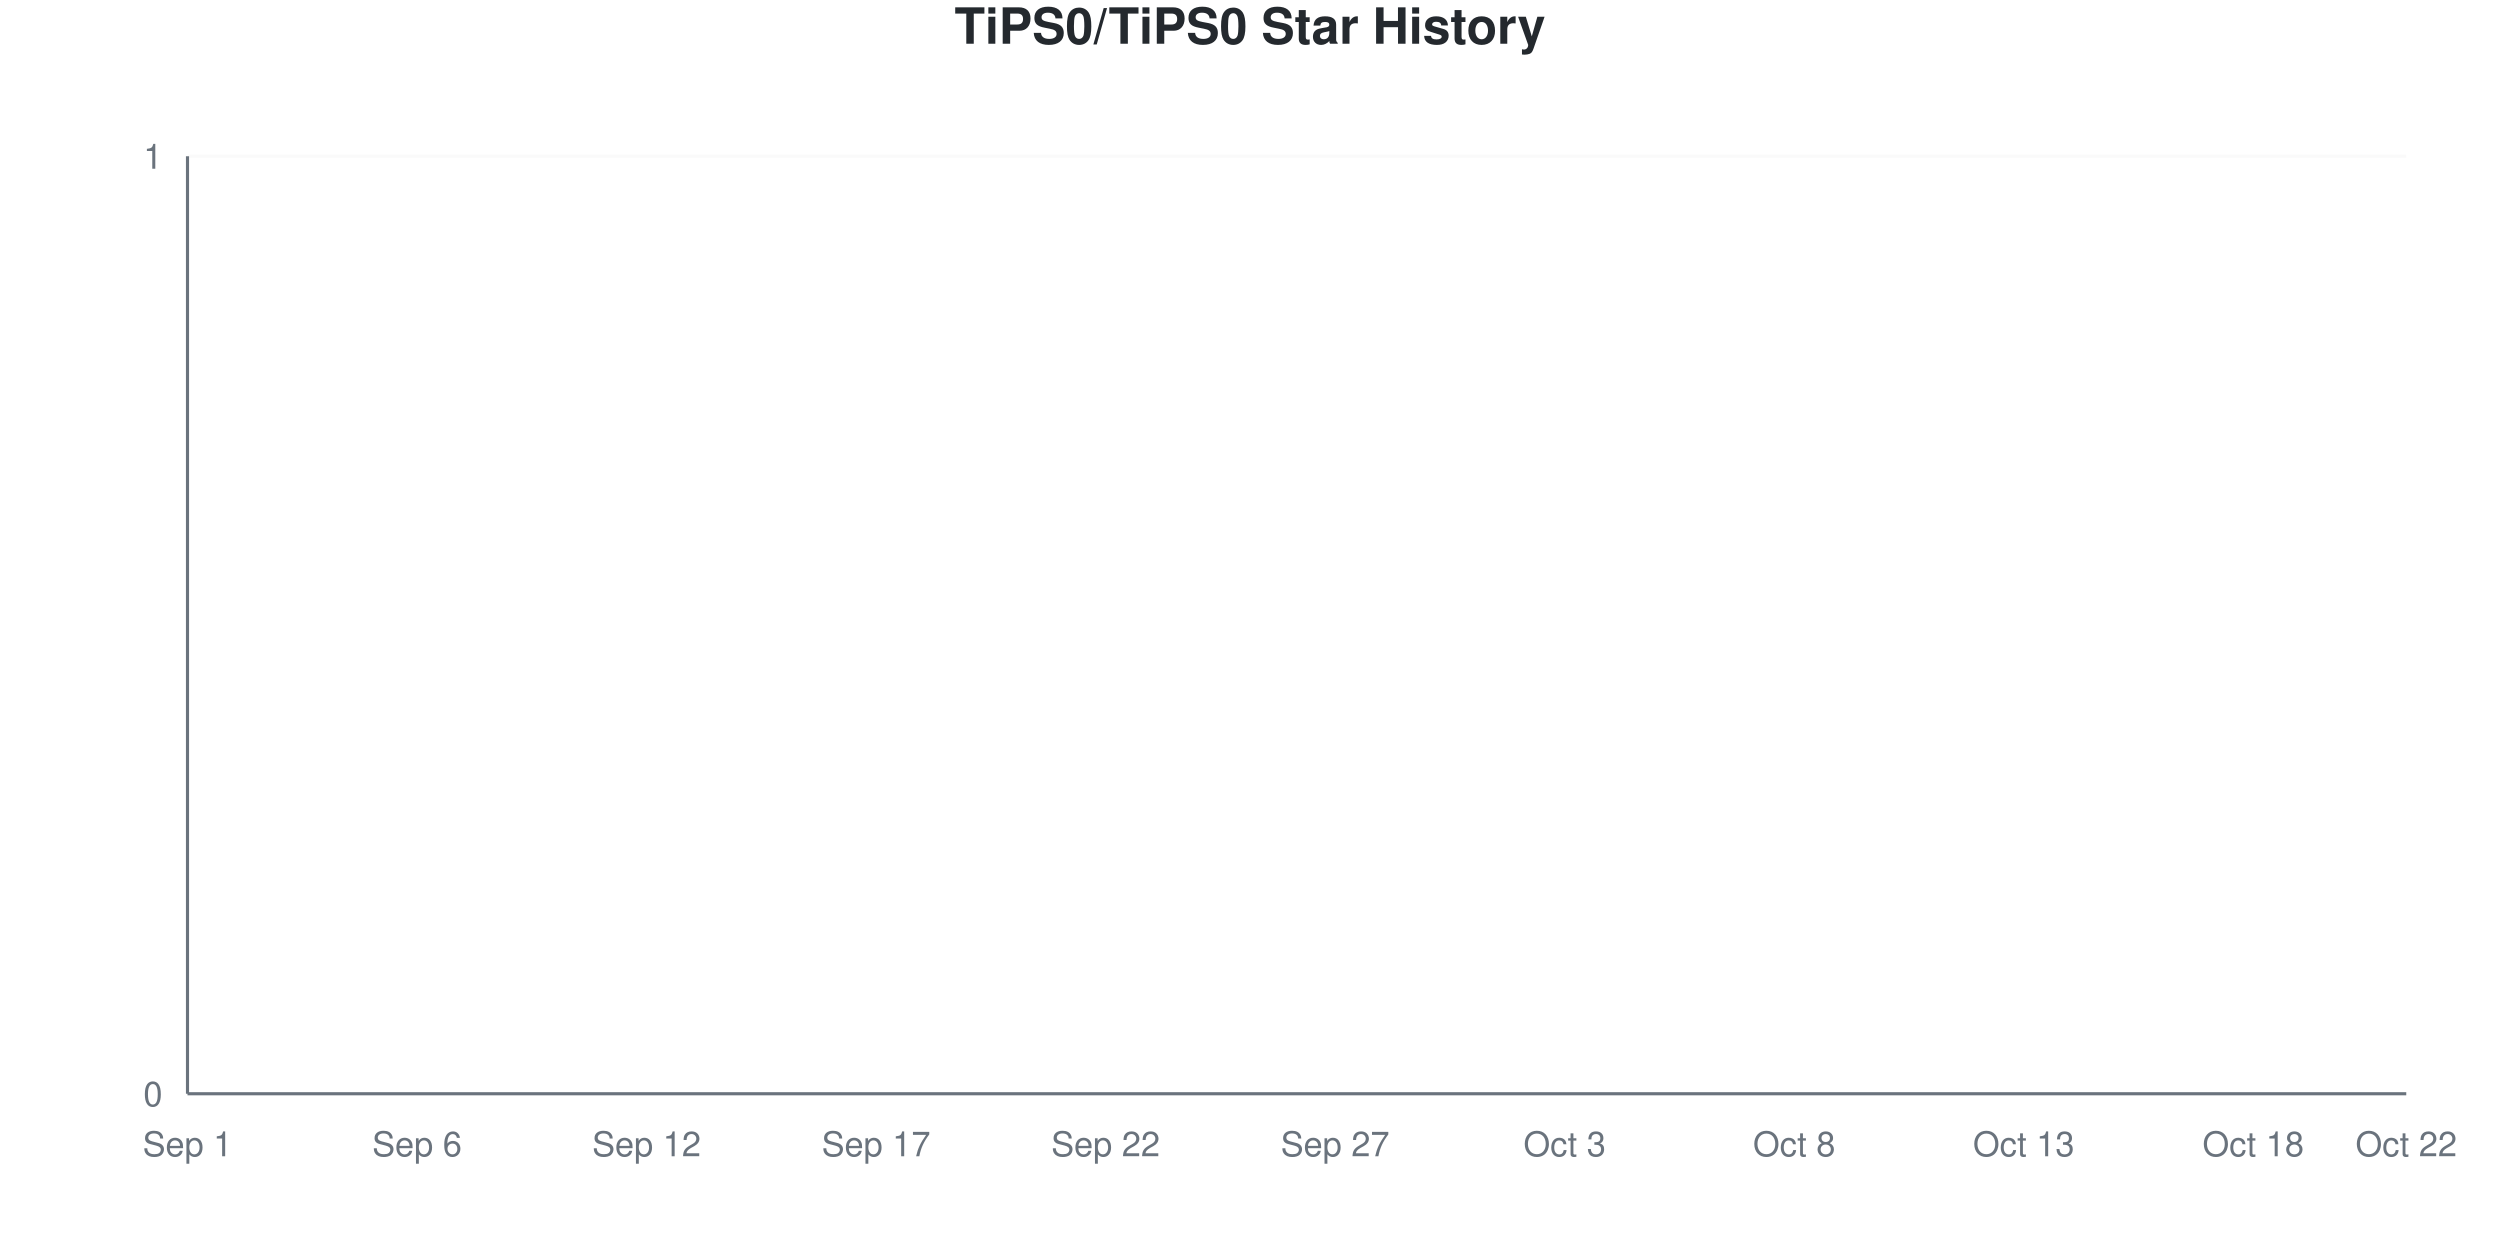
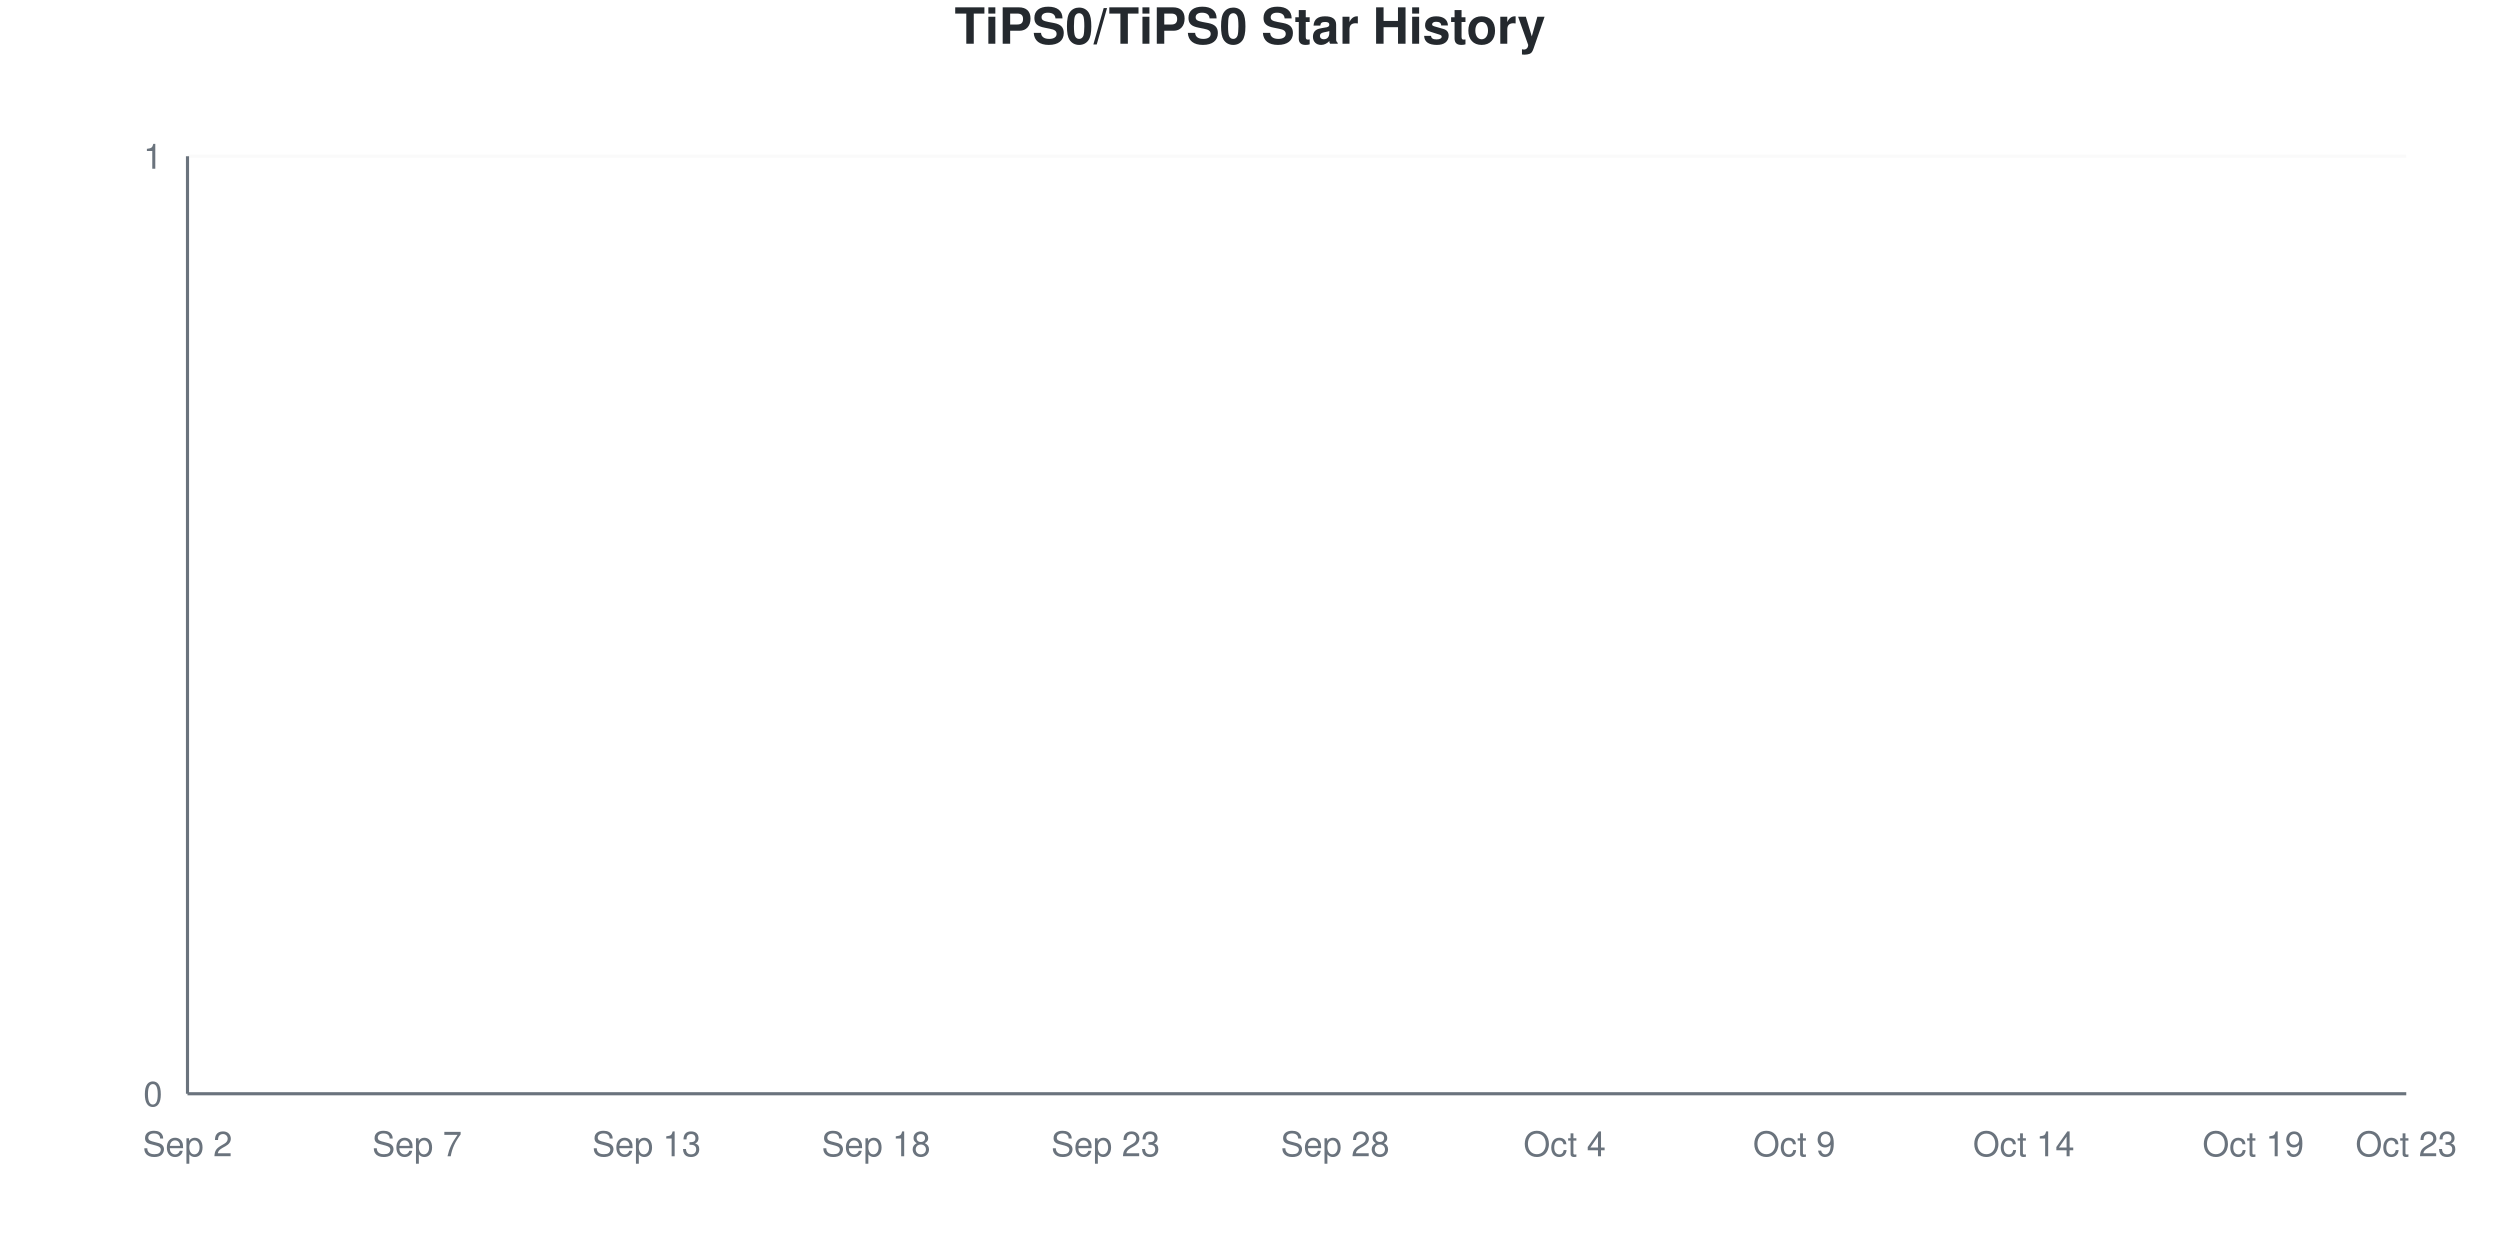
<svg xmlns="http://www.w3.org/2000/svg" viewBox="0 0 800 400" width="800" height="400">
  <style>
    @keyframes drawLine {
      to { stroke-dashoffset: 0; }
    }
    @keyframes fadeInPoint {
      from { opacity: 0; }
      to { opacity: 1; }
    }
    .data-line-0 {
      stroke-dasharray: 1065;
      stroke-dashoffset: 1065;
      animation: drawLine 2s ease-out forwards;
    }
    .data-point {
      opacity: 0;
      animation: fadeInPoint 0.5s ease-out forwards;
    }
    .chart-bg { fill: #fff; }
    .chart-text { fill: #24292e; }
    .chart-muted { fill: #6a737d; }
    .chart-grid { stroke: #eee; }
    .chart-axis { stroke: #6a737d; }
    @media (prefers-color-scheme: dark) {
      .chart-bg { fill: #0d1117; }
      .chart-text { fill: #e6edf3; }
      .chart-muted { fill: #8b949e; }
      .chart-grid { stroke: #21262d; }
      .chart-axis { stroke: #8b949e; }
    }
  </style>
  <rect width="800" height="400" class="chart-bg" />
  <text x="400" y="14" text-anchor="middle" class="chart-text" font-size="16" font-weight="bold" font-family="-apple-system, BlinkMacSystemFont, 'Segoe UI', Helvetica, Arial, sans-serif">TiPS0/TiPS0 Star History</text>
  <g class="grid">
    <line x1="60" y1="350" x2="770" y2="350" class="chart-grid" stroke-opacity="0.3" />
    <text x="52" y="354" text-anchor="end" class="chart-muted" font-size="11" font-family="-apple-system, BlinkMacSystemFont, 'Segoe UI', Helvetica, Arial, sans-serif">0</text>
    <line x1="60" y1="50" x2="770" y2="50" class="chart-grid" stroke-opacity="0.3" />
    <text x="52" y="54" text-anchor="end" class="chart-muted" font-size="11" font-family="-apple-system, BlinkMacSystemFont, 'Segoe UI', Helvetica, Arial, sans-serif">1</text>
  </g>
  <g class="milestones">
    
  </g>
  <g class="x-axis">
-     <text x="60" y="370" text-anchor="middle" class="chart-muted" font-size="11" font-family="-apple-system, BlinkMacSystemFont, 'Segoe UI', Helvetica, Arial, sans-serif">Sep 1</text>
-     <text x="133.448" y="370" text-anchor="middle" class="chart-muted" font-size="11" font-family="-apple-system, BlinkMacSystemFont, 'Segoe UI', Helvetica, Arial, sans-serif">Sep 6</text>
-     <text x="206.897" y="370" text-anchor="middle" class="chart-muted" font-size="11" font-family="-apple-system, BlinkMacSystemFont, 'Segoe UI', Helvetica, Arial, sans-serif">Sep 12</text>
-     <text x="280.345" y="370" text-anchor="middle" class="chart-muted" font-size="11" font-family="-apple-system, BlinkMacSystemFont, 'Segoe UI', Helvetica, Arial, sans-serif">Sep 17</text>
-     <text x="353.793" y="370" text-anchor="middle" class="chart-muted" font-size="11" font-family="-apple-system, BlinkMacSystemFont, 'Segoe UI', Helvetica, Arial, sans-serif">Sep 22</text>
-     <text x="427.241" y="370" text-anchor="middle" class="chart-muted" font-size="11" font-family="-apple-system, BlinkMacSystemFont, 'Segoe UI', Helvetica, Arial, sans-serif">Sep 27</text>
-     <text x="500.69" y="370" text-anchor="middle" class="chart-muted" font-size="11" font-family="-apple-system, BlinkMacSystemFont, 'Segoe UI', Helvetica, Arial, sans-serif">Oct 3</text>
-     <text x="574.138" y="370" text-anchor="middle" class="chart-muted" font-size="11" font-family="-apple-system, BlinkMacSystemFont, 'Segoe UI', Helvetica, Arial, sans-serif">Oct 8</text>
-     <text x="647.586" y="370" text-anchor="middle" class="chart-muted" font-size="11" font-family="-apple-system, BlinkMacSystemFont, 'Segoe UI', Helvetica, Arial, sans-serif">Oct 13</text>
-     <text x="721.034" y="370" text-anchor="middle" class="chart-muted" font-size="11" font-family="-apple-system, BlinkMacSystemFont, 'Segoe UI', Helvetica, Arial, sans-serif">Oct 18</text>
-     <text x="770" y="370" text-anchor="middle" class="chart-muted" font-size="11" font-family="-apple-system, BlinkMacSystemFont, 'Segoe UI', Helvetica, Arial, sans-serif">Oct 22</text>
+     <text x="60" y="370" text-anchor="middle" class="chart-muted" font-size="11" font-family="-apple-system, BlinkMacSystemFont, 'Segoe UI', Helvetica, Arial, sans-serif">Sep 2</text>
+     <text x="133.448" y="370" text-anchor="middle" class="chart-muted" font-size="11" font-family="-apple-system, BlinkMacSystemFont, 'Segoe UI', Helvetica, Arial, sans-serif">Sep 7</text>
+     <text x="206.897" y="370" text-anchor="middle" class="chart-muted" font-size="11" font-family="-apple-system, BlinkMacSystemFont, 'Segoe UI', Helvetica, Arial, sans-serif">Sep 13</text>
+     <text x="280.345" y="370" text-anchor="middle" class="chart-muted" font-size="11" font-family="-apple-system, BlinkMacSystemFont, 'Segoe UI', Helvetica, Arial, sans-serif">Sep 18</text>
+     <text x="353.793" y="370" text-anchor="middle" class="chart-muted" font-size="11" font-family="-apple-system, BlinkMacSystemFont, 'Segoe UI', Helvetica, Arial, sans-serif">Sep 23</text>
+     <text x="427.241" y="370" text-anchor="middle" class="chart-muted" font-size="11" font-family="-apple-system, BlinkMacSystemFont, 'Segoe UI', Helvetica, Arial, sans-serif">Sep 28</text>
+     <text x="500.69" y="370" text-anchor="middle" class="chart-muted" font-size="11" font-family="-apple-system, BlinkMacSystemFont, 'Segoe UI', Helvetica, Arial, sans-serif">Oct 4</text>
+     <text x="574.138" y="370" text-anchor="middle" class="chart-muted" font-size="11" font-family="-apple-system, BlinkMacSystemFont, 'Segoe UI', Helvetica, Arial, sans-serif">Oct 9</text>
+     <text x="647.586" y="370" text-anchor="middle" class="chart-muted" font-size="11" font-family="-apple-system, BlinkMacSystemFont, 'Segoe UI', Helvetica, Arial, sans-serif">Oct 14</text>
+     <text x="721.034" y="370" text-anchor="middle" class="chart-muted" font-size="11" font-family="-apple-system, BlinkMacSystemFont, 'Segoe UI', Helvetica, Arial, sans-serif">Oct 19</text>
+     <text x="770" y="370" text-anchor="middle" class="chart-muted" font-size="11" font-family="-apple-system, BlinkMacSystemFont, 'Segoe UI', Helvetica, Arial, sans-serif">Oct 23</text>
  </g>
  <line x1="60" y1="50" x2="60" y2="350" class="chart-axis" stroke-width="1" />
  <line x1="60" y1="350" x2="770" y2="350" class="chart-axis" stroke-width="1" />
  <path d="M60,350 L60,350 C68.161,350 76.322,350 84.483,350 C92.644,350 100.805,350 108.966,350 C117.126,350 125.287,350 133.448,350 C141.609,350 149.77,350 157.931,350 C166.092,350 174.253,350 182.414,350 C190.575,350 198.736,350 206.897,350 C215.057,350 223.218,350 231.379,350 C239.54,350 247.701,350 255.862,350 C264.023,350 272.184,350 280.345,350 C288.506,350 296.667,350 304.828,350 C312.989,350 321.149,350 329.31,350 C337.471,350 345.632,350 353.793,350 C361.954,350 370.115,350 378.276,350 C386.437,350 394.598,350 402.759,350 C410.92,350 419.08,350 427.241,350 C435.402,350 443.563,350 451.724,350 C459.885,350 468.046,350 476.207,350 C484.368,350 492.529,350 500.69,350 C508.851,350 517.011,350 525.172,350 C533.333,350 541.494,350 549.655,350 C557.816,350 565.977,350 574.138,350 C582.299,350 590.46,350 598.621,350 C606.782,350 614.943,350 623.103,350 C631.264,350 639.425,350 647.586,350 C655.747,350 663.908,350 672.069,350 C680.23,350 688.391,350 696.552,350 C704.713,350 712.874,350 721.034,350 C729.195,350 737.356,350 745.517,350 C753.678,350 761.839,350 770,350 L770,350 L60,350 Z" fill="#dfb317" fill-opacity="0.1" />
  <path d="M60,350 L60,350 C68.161,350 76.322,350 84.483,350 C92.644,350 100.805,350 108.966,350 C117.126,350 125.287,350 133.448,350 C141.609,350 149.77,350 157.931,350 C166.092,350 174.253,350 182.414,350 C190.575,350 198.736,350 206.897,350 C215.057,350 223.218,350 231.379,350 C239.54,350 247.701,350 255.862,350 C264.023,350 272.184,350 280.345,350 C288.506,350 296.667,350 304.828,350 C312.989,350 321.149,350 329.31,350 C337.471,350 345.632,350 353.793,350 C361.954,350 370.115,350 378.276,350 C386.437,350 394.598,350 402.759,350 C410.92,350 419.08,350 427.241,350 C435.402,350 443.563,350 451.724,350 C459.885,350 468.046,350 476.207,350 C484.368,350 492.529,350 500.69,350 C508.851,350 517.011,350 525.172,350 C533.333,350 541.494,350 549.655,350 C557.816,350 565.977,350 574.138,350 C582.299,350 590.46,350 598.621,350 C606.782,350 614.943,350 623.103,350 C631.264,350 639.425,350 647.586,350 C655.747,350 663.908,350 672.069,350 C680.23,350 688.391,350 696.552,350 C704.713,350 712.874,350 721.034,350 C729.195,350 737.356,350 745.517,350 C753.678,350 761.839,350 770,350" fill="none" stroke="#dfb317" stroke-width="2.5" class="data-line-0" />
  <g class="points">
    <circle cx="60" cy="350" r="4" fill="#dfb317" class="data-point" style="animation-delay: 1.50s" />
    <circle cx="84.483" cy="350" r="4" fill="#dfb317" class="data-point" style="animation-delay: 1.55s" />
    <circle cx="108.966" cy="350" r="4" fill="#dfb317" class="data-point" style="animation-delay: 1.60s" />
    <circle cx="133.448" cy="350" r="4" fill="#dfb317" class="data-point" style="animation-delay: 1.65s" />
    <circle cx="157.931" cy="350" r="4" fill="#dfb317" class="data-point" style="animation-delay: 1.70s" />
    <circle cx="182.414" cy="350" r="4" fill="#dfb317" class="data-point" style="animation-delay: 1.75s" />
    <circle cx="206.897" cy="350" r="4" fill="#dfb317" class="data-point" style="animation-delay: 1.80s" />
    <circle cx="231.379" cy="350" r="4" fill="#dfb317" class="data-point" style="animation-delay: 1.85s" />
    <circle cx="255.862" cy="350" r="4" fill="#dfb317" class="data-point" style="animation-delay: 1.90s" />
    <circle cx="280.345" cy="350" r="4" fill="#dfb317" class="data-point" style="animation-delay: 1.95s" />
    <circle cx="304.828" cy="350" r="4" fill="#dfb317" class="data-point" style="animation-delay: 2.00s" />
    <circle cx="329.31" cy="350" r="4" fill="#dfb317" class="data-point" style="animation-delay: 2.05s" />
    <circle cx="353.793" cy="350" r="4" fill="#dfb317" class="data-point" style="animation-delay: 2.10s" />
    <circle cx="378.276" cy="350" r="4" fill="#dfb317" class="data-point" style="animation-delay: 2.15s" />
    <circle cx="402.759" cy="350" r="4" fill="#dfb317" class="data-point" style="animation-delay: 2.20s" />
    <circle cx="427.241" cy="350" r="4" fill="#dfb317" class="data-point" style="animation-delay: 2.25s" />
    <circle cx="451.724" cy="350" r="4" fill="#dfb317" class="data-point" style="animation-delay: 2.30s" />
    <circle cx="476.207" cy="350" r="4" fill="#dfb317" class="data-point" style="animation-delay: 2.35s" />
    <circle cx="500.69" cy="350" r="4" fill="#dfb317" class="data-point" style="animation-delay: 2.40s" />
    <circle cx="525.172" cy="350" r="4" fill="#dfb317" class="data-point" style="animation-delay: 2.45s" />
    <circle cx="549.655" cy="350" r="4" fill="#dfb317" class="data-point" style="animation-delay: 2.50s" />
    <circle cx="574.138" cy="350" r="4" fill="#dfb317" class="data-point" style="animation-delay: 2.55s" />
    <circle cx="598.621" cy="350" r="4" fill="#dfb317" class="data-point" style="animation-delay: 2.60s" />
    <circle cx="623.103" cy="350" r="4" fill="#dfb317" class="data-point" style="animation-delay: 2.65s" />
    <circle cx="647.586" cy="350" r="4" fill="#dfb317" class="data-point" style="animation-delay: 2.70s" />
    <circle cx="672.069" cy="350" r="4" fill="#dfb317" class="data-point" style="animation-delay: 2.75s" />
    <circle cx="696.552" cy="350" r="4" fill="#dfb317" class="data-point" style="animation-delay: 2.80s" />
    <circle cx="721.034" cy="350" r="4" fill="#dfb317" class="data-point" style="animation-delay: 2.85s" />
    <circle cx="745.517" cy="350" r="4" fill="#dfb317" class="data-point" style="animation-delay: 2.90s" />
    <circle cx="770" cy="350" r="4" fill="#dfb317" class="data-point" style="animation-delay: 2.95s" />
  </g>
</svg>
